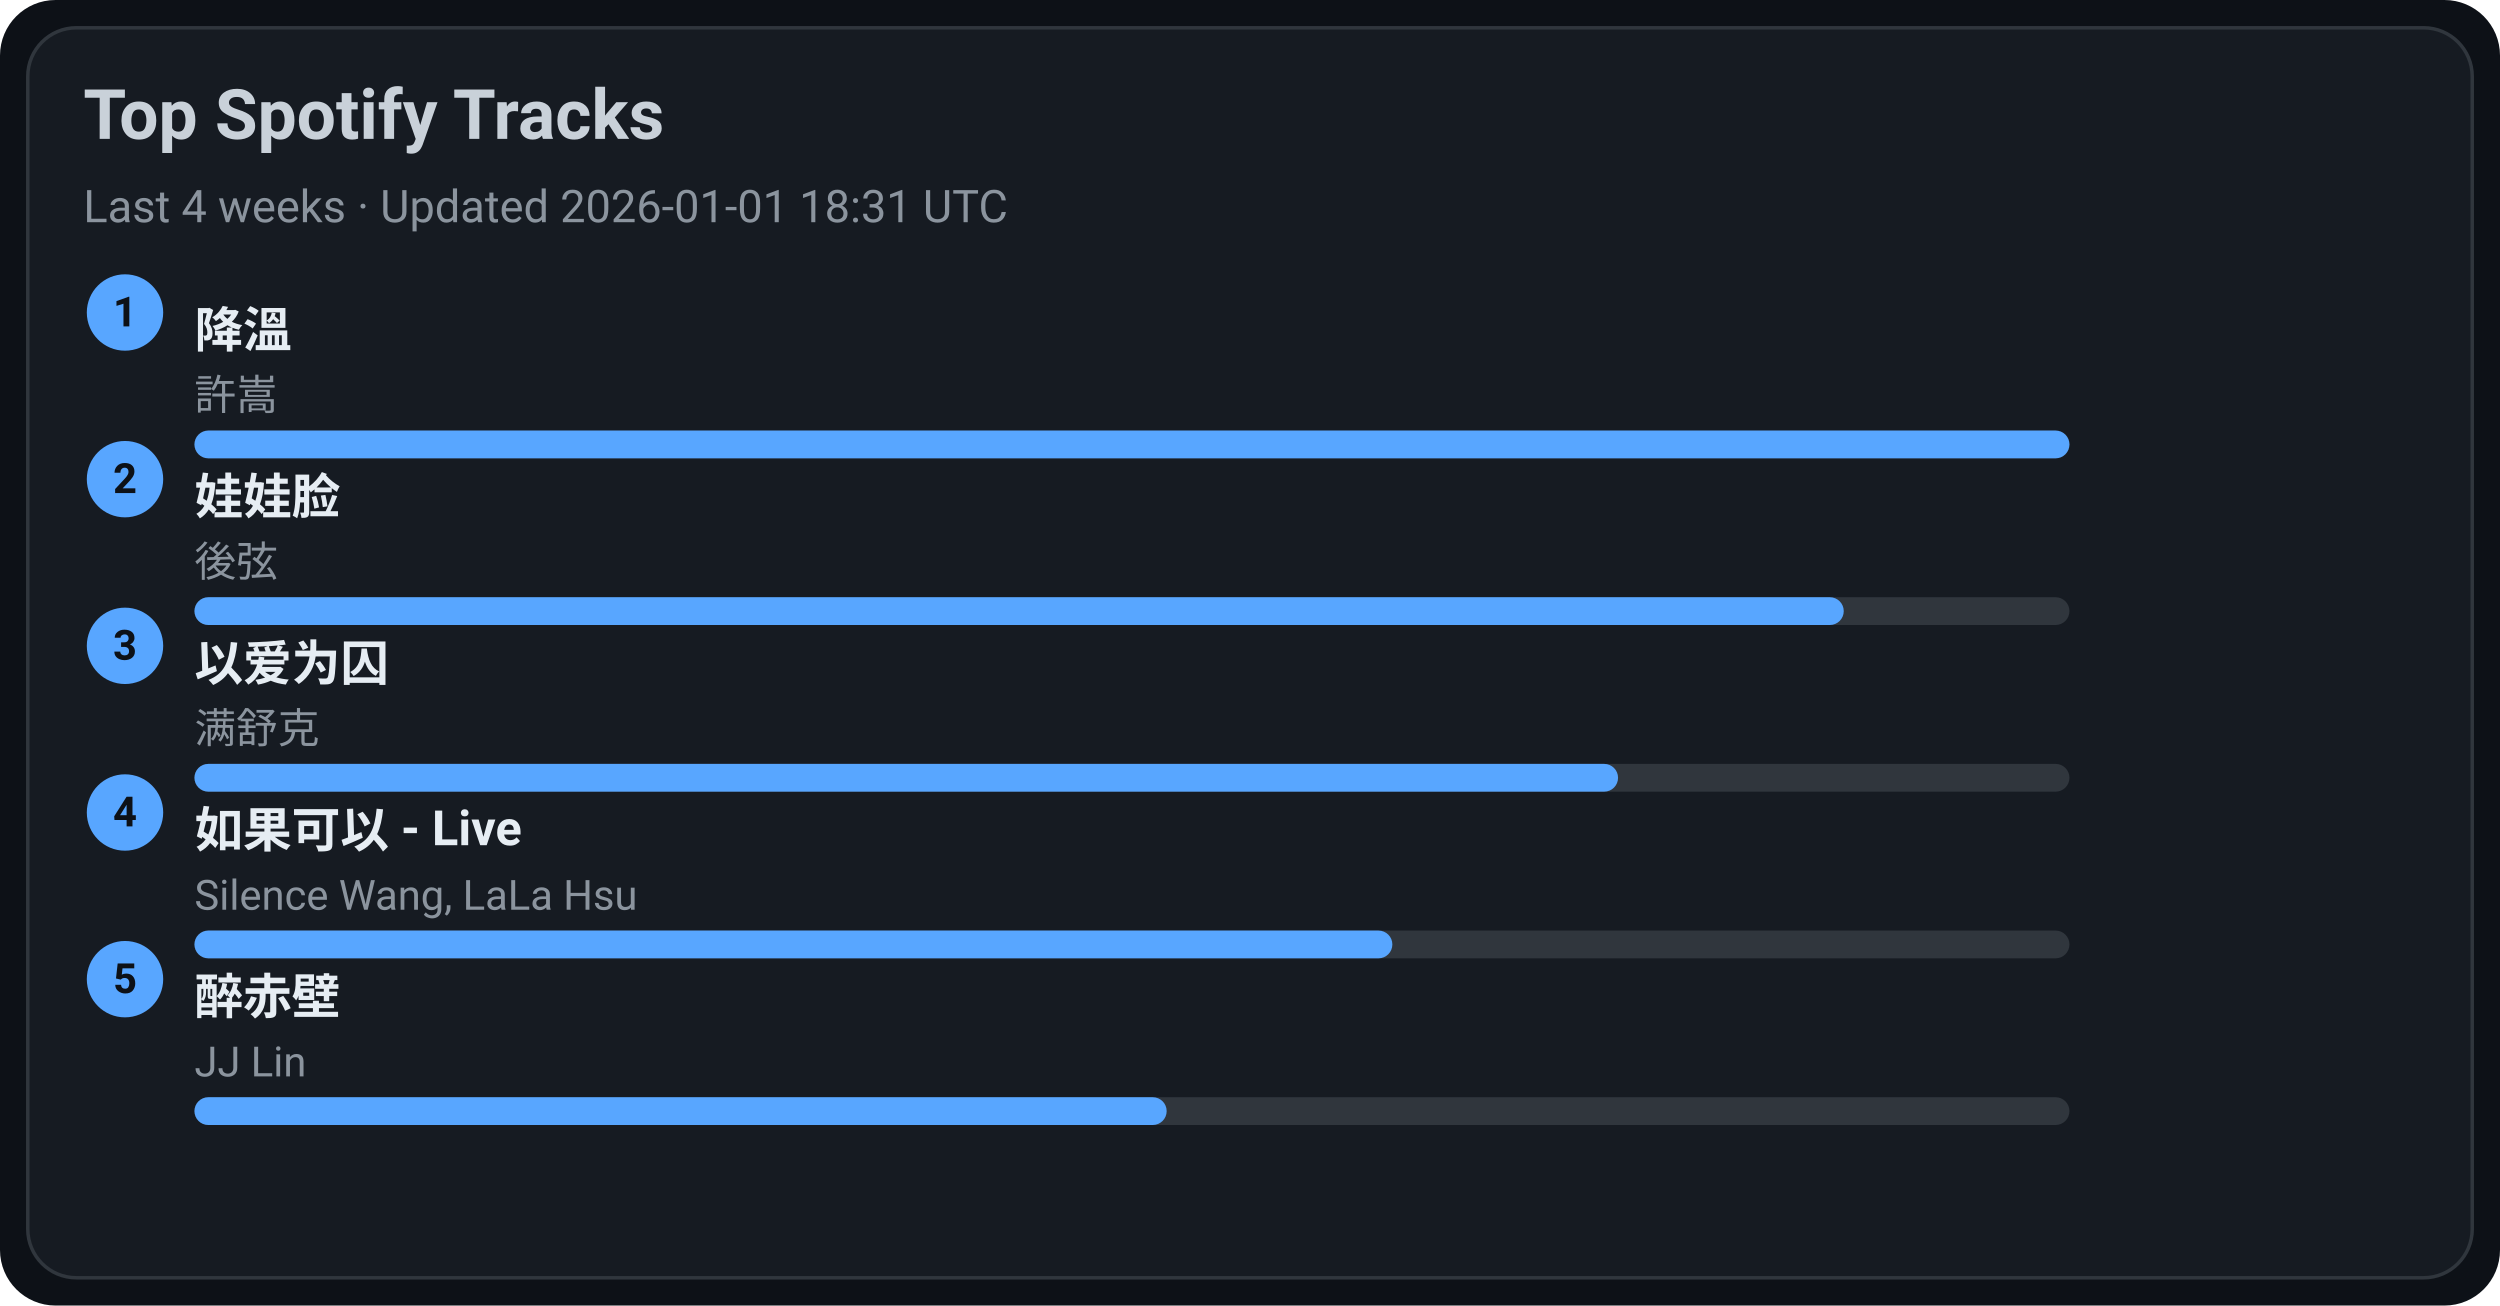
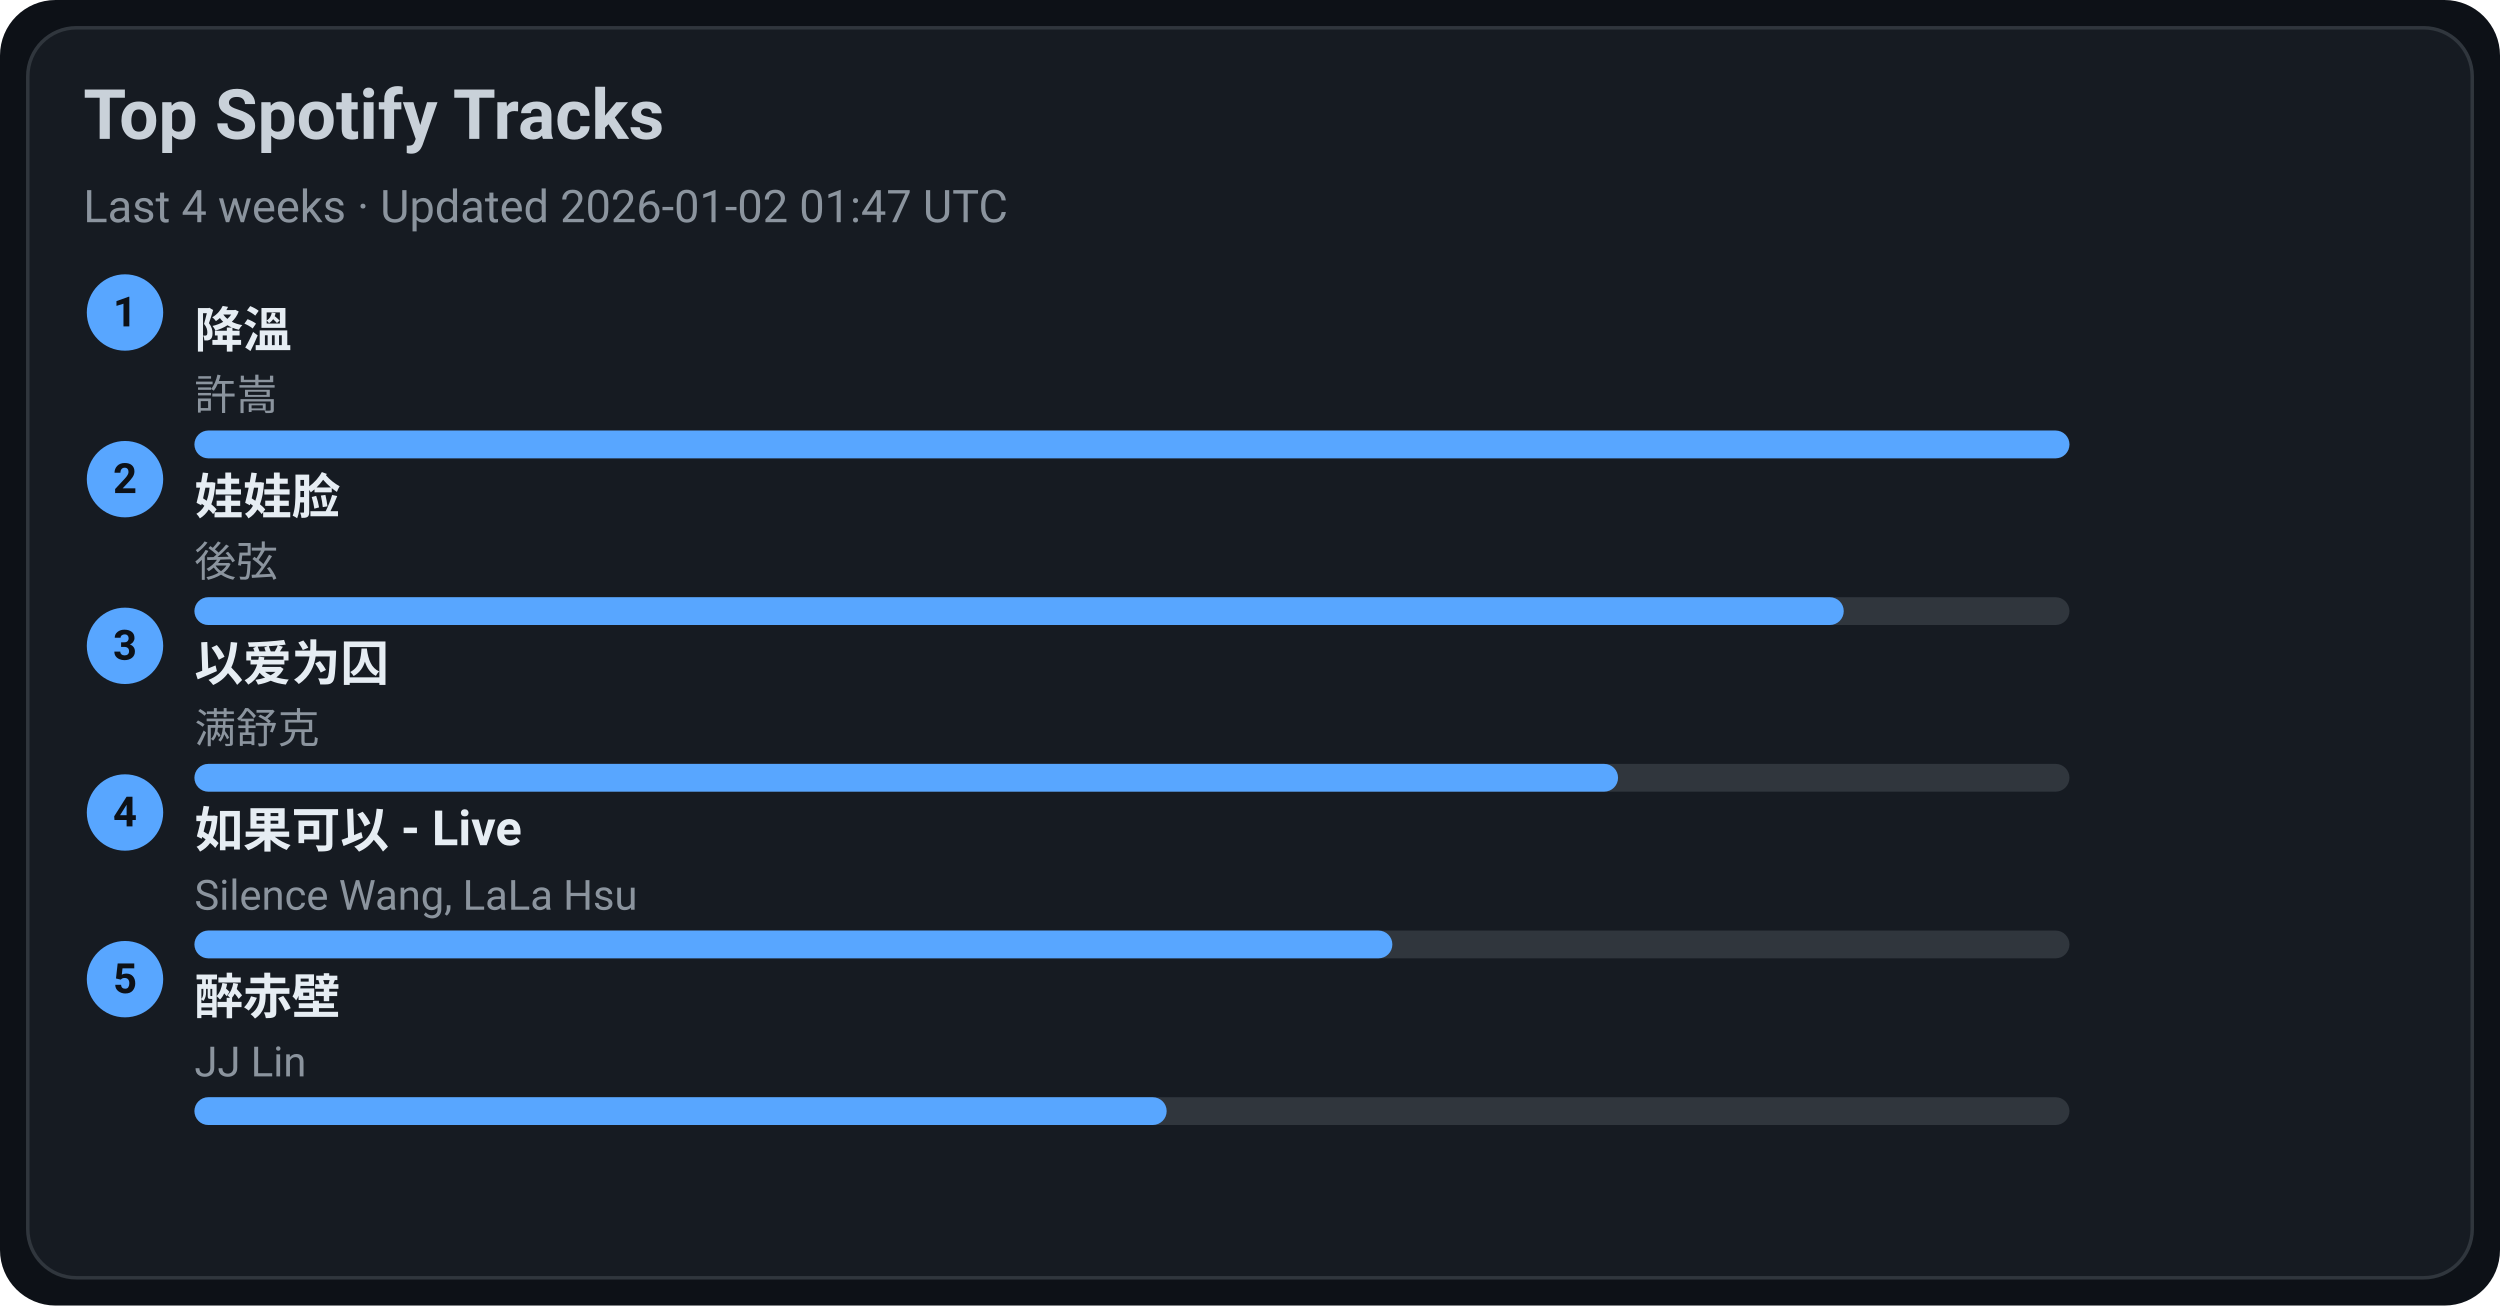
<svg xmlns="http://www.w3.org/2000/svg" width="720" height="376" viewBox="0 0 720 376">
  <style>text{font-family:-apple-system,BlinkMacSystemFont,Segoe UI,Roboto,Ubuntu,Helvetica Neue,Arial,Noto Sans,sans-serif}</style>
  <rect width="720" height="376" rx="16" fill="#0d1117" />
  <rect x="8" y="8" width="704" height="360" rx="14" fill="#161b22" stroke="#30363d" />
  <text x="24" y="40" font-size="20" fill="#c9d1d9" font-weight="600">Top Spotify Tracks</text>
-   <text x="24" y="64" font-size="13" fill="#8b949e">Last 4 weeks · Updated 2026-01-01 18:31 UTC</text>
+   <text x="24" y="64" font-size="13" fill="#8b949e">Last 4 weeks · Updated 2026-01-02 01:47 UTC</text>
  <circle cx="36" cy="90" r="11" fill="#58a6ff" />
  <text x="36" y="94" text-anchor="middle" font-size="12" fill="#0d1117" font-weight="700">1</text>
  <a href="https://open.spotify.com/track/2q9uhrOfyOnBa3oWR1PfYT" target="_blank" rel="noopener noreferrer">
    <text x="56" y="100" font-size="14" fill="#e6edf3" font-weight="600">降溫</text>
  </a>
  <text x="56" y="118" font-size="12" fill="#8b949e">許嵩</text>
  <rect x="56" y="124" width="540" height="8" rx="4" fill="#30363d" />
  <rect x="56" y="124" width="540" height="8" rx="4" fill="#58a6ff" />
  <circle cx="36" cy="138" r="11" fill="#58a6ff" />
  <text x="36" y="142" text-anchor="middle" font-size="12" fill="#0d1117" font-weight="700">2</text>
  <a href="https://open.spotify.com/track/08ouEICweFmqfgPJnRIQkE" target="_blank" rel="noopener noreferrer">
    <text x="56" y="148" font-size="14" fill="#e6edf3" font-weight="600">娃娃脸</text>
  </a>
  <text x="56" y="166" font-size="12" fill="#8b949e">後弦</text>
  <rect x="56" y="172" width="540" height="8" rx="4" fill="#30363d" />
  <rect x="56" y="172" width="475" height="8" rx="4" fill="#58a6ff" />
  <circle cx="36" cy="186" r="11" fill="#58a6ff" />
  <text x="36" y="190" text-anchor="middle" font-size="12" fill="#0d1117" font-weight="700">3</text>
  <a href="https://open.spotify.com/track/0RW2LEfGQK5BaIho6sSLqf" target="_blank" rel="noopener noreferrer">
    <text x="56" y="196" font-size="14" fill="#e6edf3" font-weight="600">以爱为囚</text>
  </a>
  <text x="56" y="214" font-size="12" fill="#8b949e">满舒克</text>
  <rect x="56" y="220" width="540" height="8" rx="4" fill="#30363d" />
  <rect x="56" y="220" width="410" height="8" rx="4" fill="#58a6ff" />
  <circle cx="36" cy="234" r="11" fill="#58a6ff" />
  <text x="36" y="238" text-anchor="middle" font-size="12" fill="#0d1117" font-weight="700">4</text>
  <a href="https://open.spotify.com/track/6IF65dJzfmPcX7jwDegwoo" target="_blank" rel="noopener noreferrer">
    <text x="56" y="244" font-size="14" fill="#e6edf3" font-weight="600">如果可以 - Live</text>
  </a>
  <text x="56" y="262" font-size="12" fill="#8b949e">Silence Wang, LaLa Hsu</text>
  <rect x="56" y="268" width="540" height="8" rx="4" fill="#30363d" />
  <rect x="56" y="268" width="345" height="8" rx="4" fill="#58a6ff" />
  <circle cx="36" cy="282" r="11" fill="#58a6ff" />
  <text x="36" y="286" text-anchor="middle" font-size="12" fill="#0d1117" font-weight="700">5</text>
  <a href="https://open.spotify.com/track/69lAYqbyHL1A0gctdLd9WV" target="_blank" rel="noopener noreferrer">
    <text x="56" y="292" font-size="14" fill="#e6edf3" font-weight="600">醉赤壁</text>
  </a>
  <text x="56" y="310" font-size="12" fill="#8b949e">JJ Lin</text>
  <rect x="56" y="316" width="540" height="8" rx="4" fill="#30363d" />
  <rect x="56" y="316" width="280" height="8" rx="4" fill="#58a6ff" />
</svg>
